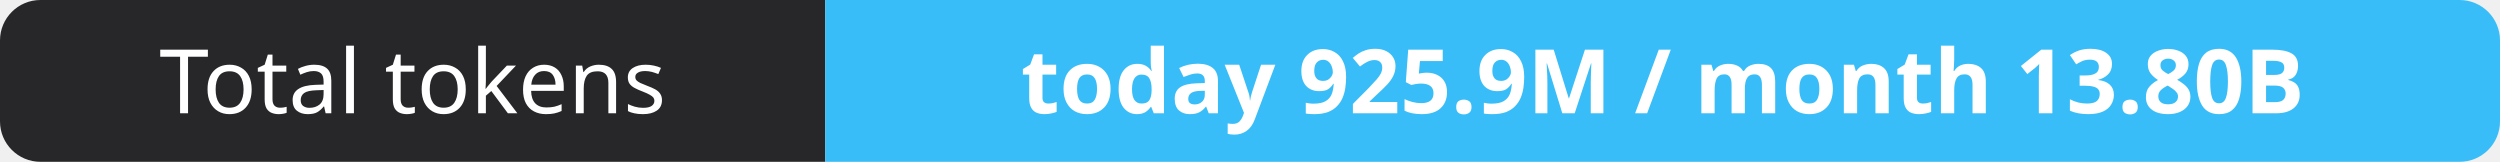
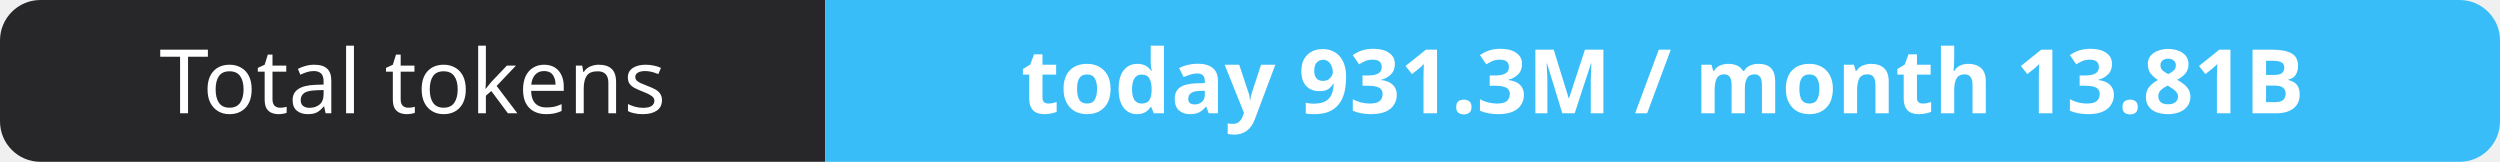
- <svg xmlns="http://www.w3.org/2000/svg" width="309" height="20" role="img" aria-label="Total tokens: today 925.9M / month 13.80B">
+ <svg xmlns="http://www.w3.org/2000/svg" width="309" height="20" role="img" aria-label="Total tokens: today 931.3M / month 13.81B">
  <clipPath id="r">
    <rect width="309" height="20" rx="5" fill="#fff" />
  </clipPath>
  <g clip-path="url(#r)">
    <rect width="102" height="20" fill="#27272a" />
    <rect x="102" width="207" height="20" fill="#38bdf8" />
  </g>
  <g fill="#fff" text-anchor="middle" font-family="Verdana,Geneva,sans-serif" font-size="11">
    <text x="51.0" y="14">Total tokens</text>
-     <text x="205.5" y="14" font-weight="700">today 925.9M / month 13.80B</text>
+     <text x="205.5" y="14" font-weight="700">today 931.3M / month 13.81B</text>
  </g>
</svg>
